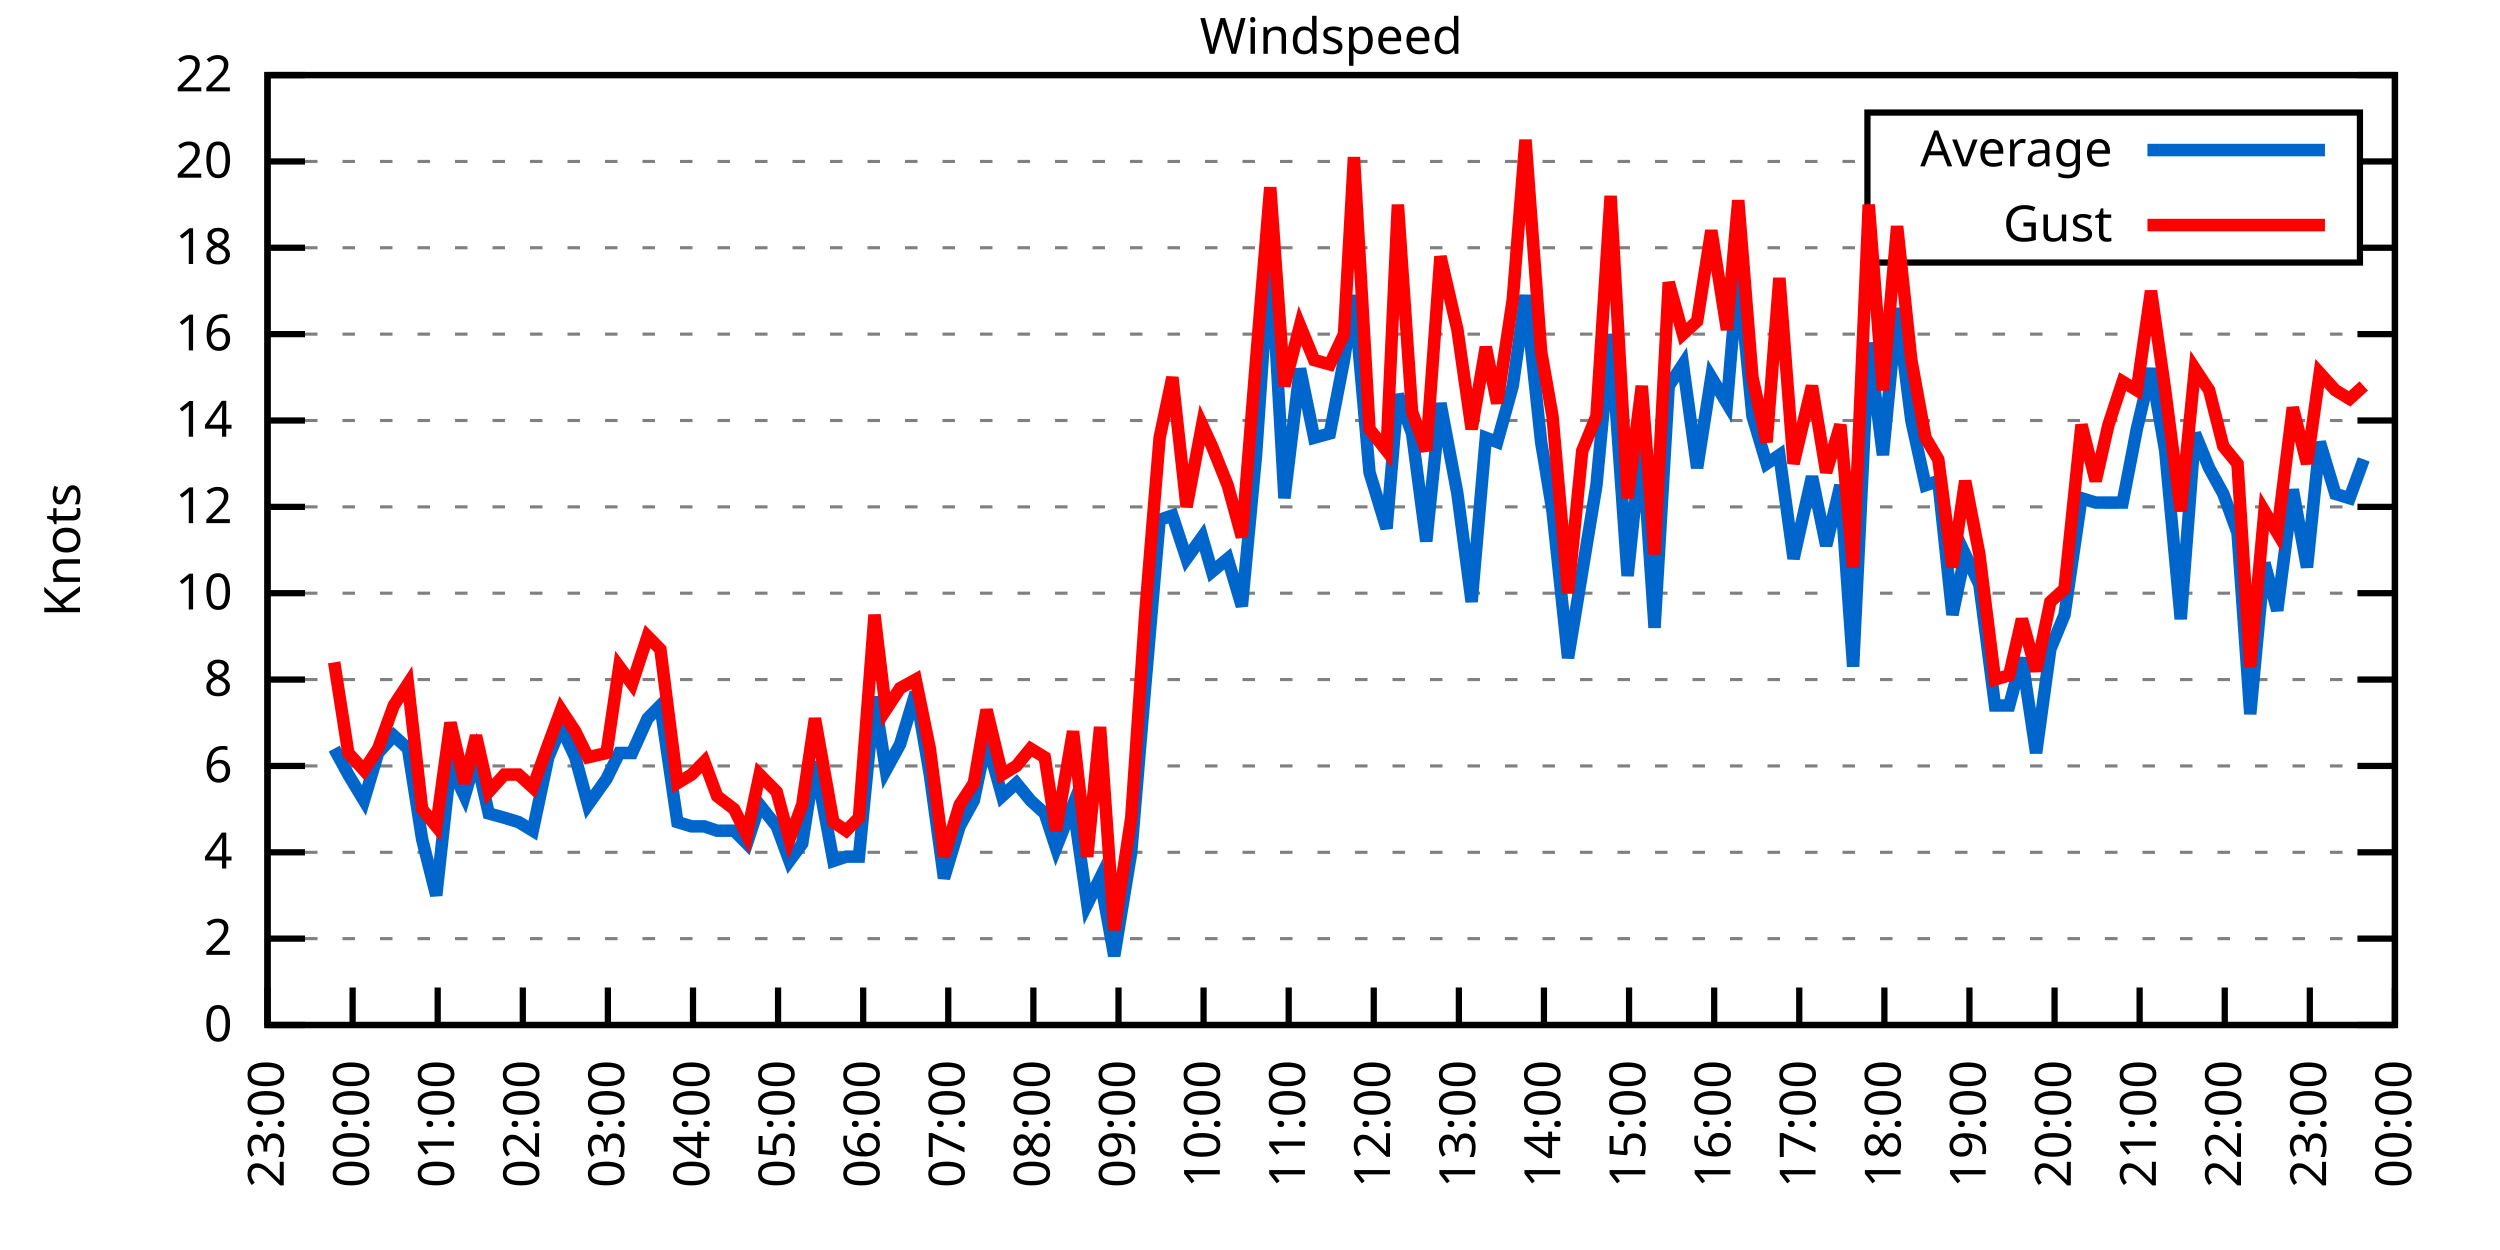
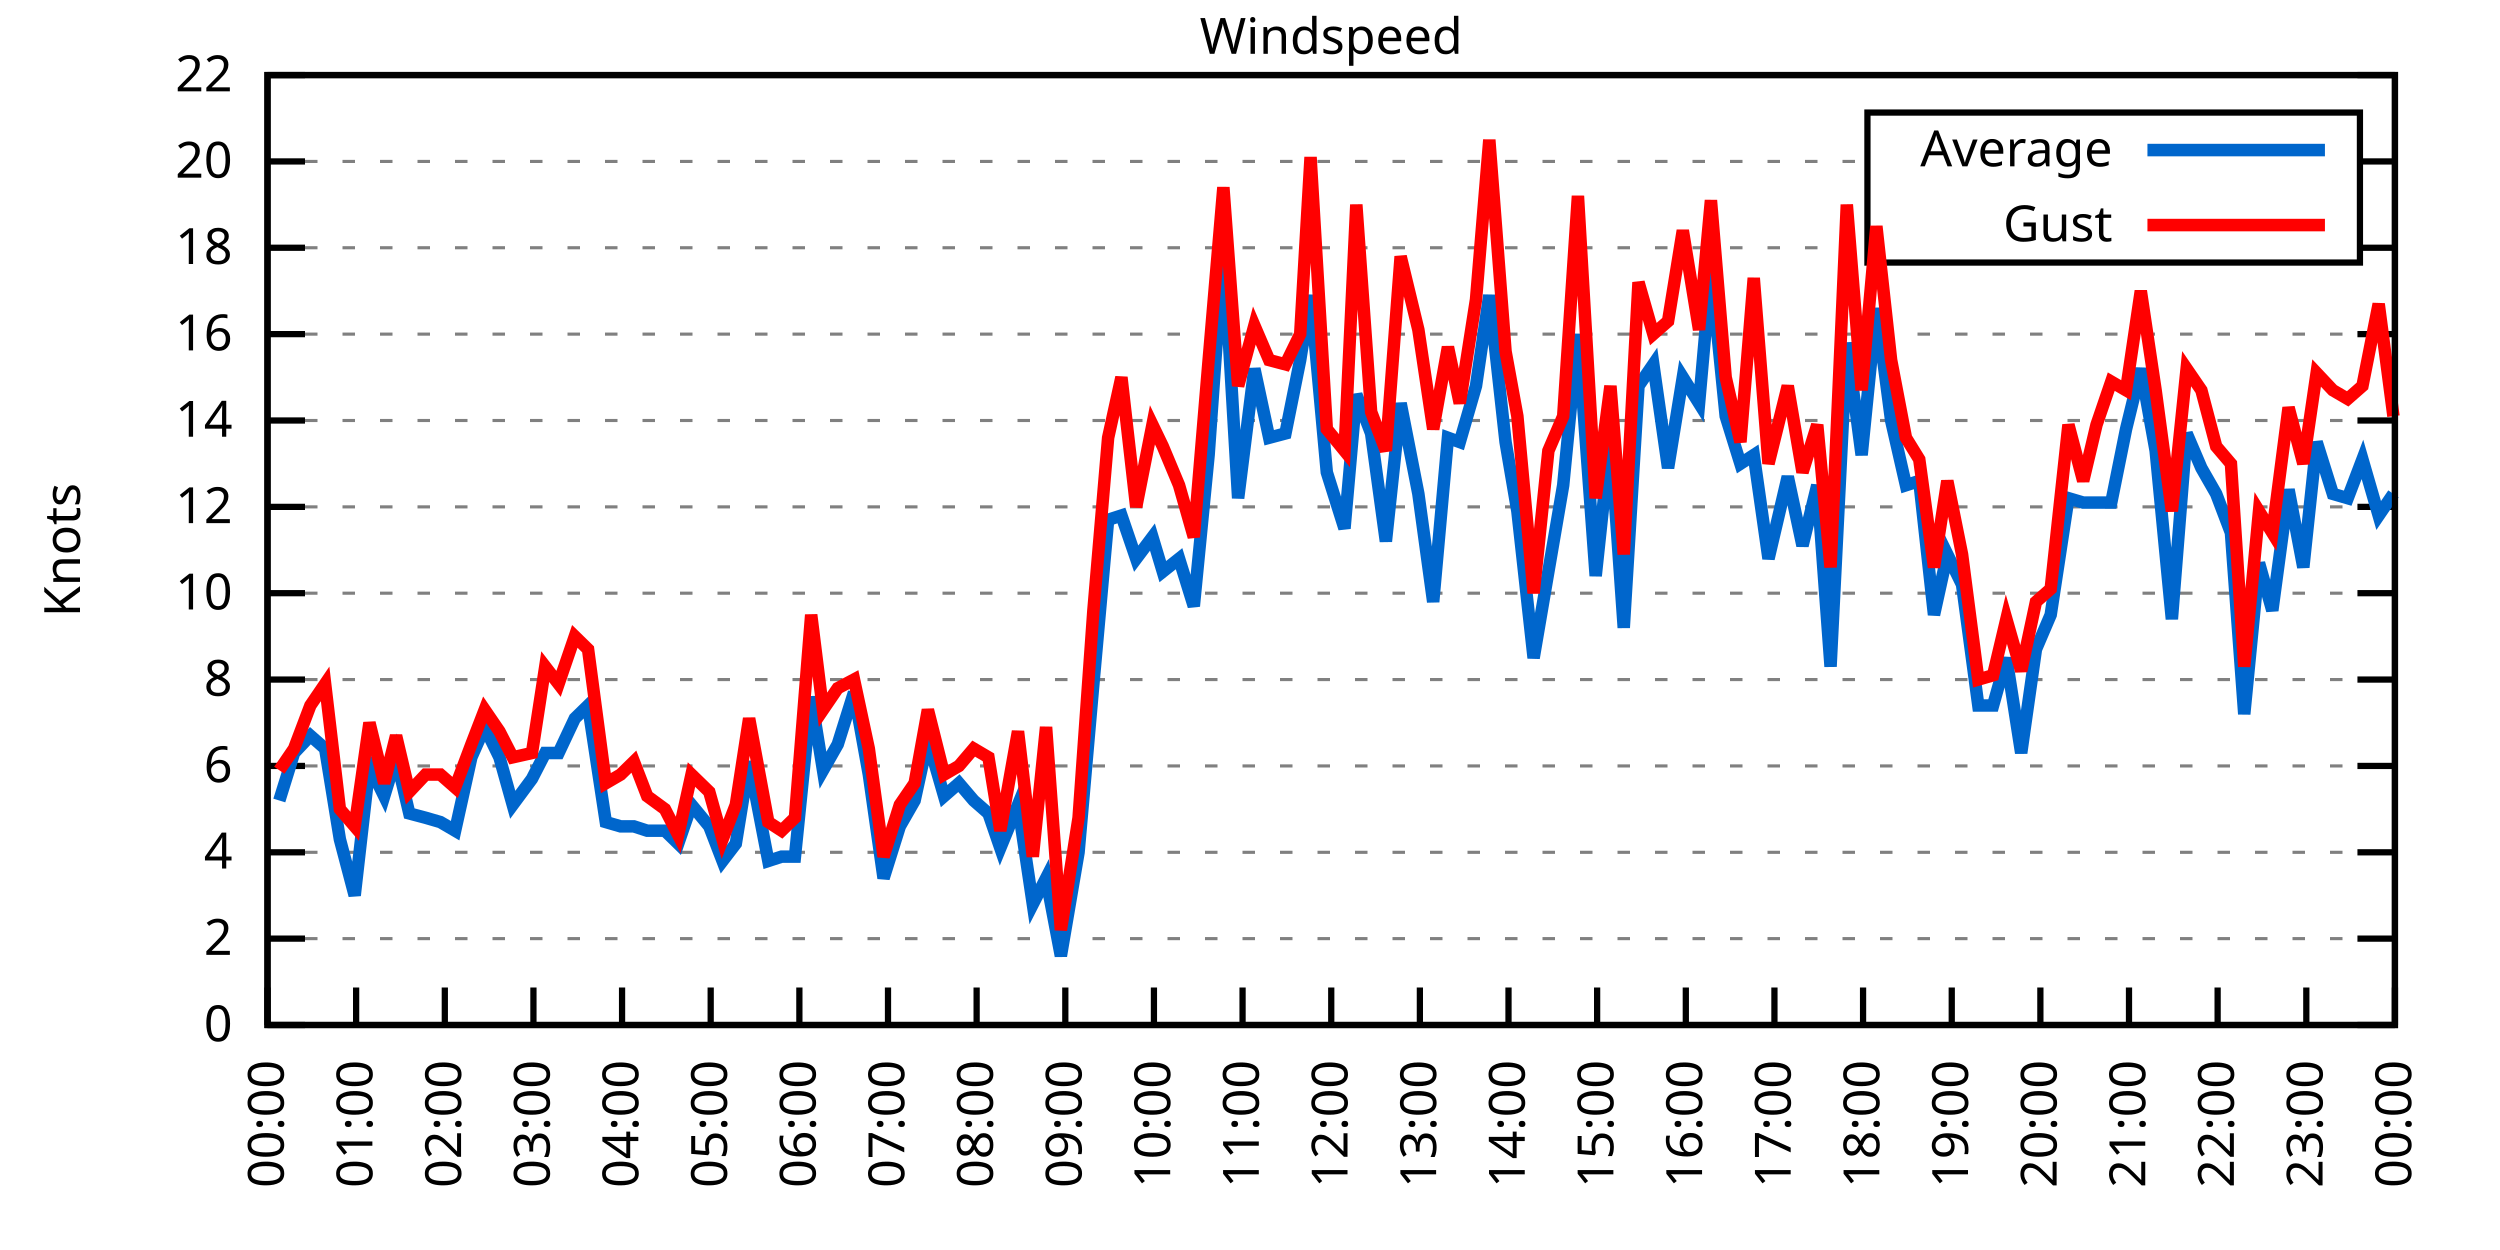
<svg xmlns="http://www.w3.org/2000/svg" xmlns:xlink="http://www.w3.org/1999/xlink" width="400" height="200" viewBox="0 0 400 200">
  <g id="gnuplot_canvas">
    <rect x="0" y="0" width="400" height="200" fill="none" />
    <defs>
      <circle id="gpDot" r="0.5" stroke-width="0.5" stroke="currentColor" />
      <path id="gpPt0" stroke-width="0.333" stroke="currentColor" d="M-1,0 h2 M0,-1 v2" />
      <path id="gpPt1" stroke-width="0.333" stroke="currentColor" d="M-1,-1 L1,1 M1,-1 L-1,1" />
      <path id="gpPt2" stroke-width="0.333" stroke="currentColor" d="M-1,0 L1,0 M0,-1 L0,1 M-1,-1 L1,1 M-1,1 L1,-1" />
      <rect id="gpPt3" stroke-width="0.333" stroke="currentColor" x="-1" y="-1" width="2" height="2" />
      <rect id="gpPt4" stroke-width="0.333" stroke="currentColor" fill="currentColor" x="-1" y="-1" width="2" height="2" />
      <circle id="gpPt5" stroke-width="0.333" stroke="currentColor" cx="0" cy="0" r="1" />
      <use xlink:href="#gpPt5" id="gpPt6" fill="currentColor" stroke="none" />
      <path id="gpPt7" stroke-width="0.333" stroke="currentColor" d="M0,-1.33 L-1.33,0.67 L1.33,0.67 z" />
      <use xlink:href="#gpPt7" id="gpPt8" fill="currentColor" stroke="none" />
      <use xlink:href="#gpPt7" id="gpPt9" stroke="currentColor" transform="rotate(180)" />
      <use xlink:href="#gpPt9" id="gpPt10" fill="currentColor" stroke="none" />
      <use xlink:href="#gpPt3" id="gpPt11" stroke="currentColor" transform="rotate(45)" />
      <use xlink:href="#gpPt11" id="gpPt12" fill="currentColor" stroke="none" />
      <path id="gpPt13" stroke-width="0.333" stroke="currentColor" d="M0,1.330 L1.265,0.411 L0.782,-1.067 L-0.782,-1.076 L-1.265,0.411 z" />
      <use xlink:href="#gpPt13" id="gpPt14" fill="currentColor" stroke="none" />
      <filter id="textbox" filterUnits="objectBoundingBox" x="0" y="0" height="1" width="1">
        <feFlood flood-color="white" flood-opacity="1" result="bgnd" />
        <feComposite in="SourceGraphic" in2="bgnd" operator="atop" />
      </filter>
      <filter id="greybox" filterUnits="objectBoundingBox" x="0" y="0" height="1" width="1">
        <feFlood flood-color="lightgrey" flood-opacity="1" result="grey" />
        <feComposite in="SourceGraphic" in2="grey" operator="atop" />
      </filter>
    </defs>
    <g fill="none" color="white" stroke="currentColor" stroke-width="1.00" stroke-linecap="butt" stroke-linejoin="miter">
</g>
    <g fill="none" color="black" stroke="currentColor" stroke-width="1.00" stroke-linecap="butt" stroke-linejoin="miter">
      <g stroke="none" shape-rendering="crispEdges">
        <polygon fill="rgb(255, 255, 255)" points="42.80,164.00 383.18,164.00 383.18,12.02 42.80,12.02 " />
      </g>
    </g>
    <g fill="none" color="black" stroke="currentColor" stroke-width="1.00" stroke-linecap="butt" stroke-linejoin="miter">
</g>
    <g fill="none" color="black" stroke="black" stroke-width="0.50" stroke-linecap="butt" stroke-linejoin="miter">
</g>
    <g fill="none" color="gray" stroke="currentColor" stroke-width="0.50" stroke-linecap="butt" stroke-linejoin="miter">
      <path stroke="gray" stroke-dasharray="2,4" class="gridline" d="M42.80,164.00 L383.19,164.00  " />
    </g>
    <g fill="none" color="gray" stroke="gray" stroke-width="1.00" stroke-linecap="butt" stroke-linejoin="miter">
</g>
    <g fill="none" color="black" stroke="currentColor" stroke-width="1.00" stroke-linecap="butt" stroke-linejoin="miter">
      <path stroke="black" d="M42.80,164.00 L48.80,164.00 M383.19,164.00 L377.19,164.00  " />
      <g transform="translate(37.20,166.60)" stroke="none" fill="black" font-family="Sans" font-size="8.00" text-anchor="end">
        <text>
          <tspan font-family="Sans"> 0</tspan>
        </text>
      </g>
    </g>
    <g fill="none" color="black" stroke="currentColor" stroke-width="1.00" stroke-linecap="butt" stroke-linejoin="miter">
</g>
    <g fill="none" color="black" stroke="black" stroke-width="0.50" stroke-linecap="butt" stroke-linejoin="miter">
</g>
    <g fill="none" color="gray" stroke="currentColor" stroke-width="0.50" stroke-linecap="butt" stroke-linejoin="miter">
      <path stroke="gray" stroke-dasharray="2,4" class="gridline" d="M42.80,150.18 L383.19,150.18  " />
    </g>
    <g fill="none" color="gray" stroke="gray" stroke-width="1.00" stroke-linecap="butt" stroke-linejoin="miter">
</g>
    <g fill="none" color="black" stroke="currentColor" stroke-width="1.00" stroke-linecap="butt" stroke-linejoin="miter">
      <path stroke="black" d="M42.80,150.18 L48.80,150.18 M383.19,150.18 L377.19,150.18  " />
      <g transform="translate(37.20,152.78)" stroke="none" fill="black" font-family="Sans" font-size="8.00" text-anchor="end">
        <text>
          <tspan font-family="Sans"> 2</tspan>
        </text>
      </g>
    </g>
    <g fill="none" color="black" stroke="currentColor" stroke-width="1.00" stroke-linecap="butt" stroke-linejoin="miter">
</g>
    <g fill="none" color="black" stroke="black" stroke-width="0.50" stroke-linecap="butt" stroke-linejoin="miter">
</g>
    <g fill="none" color="gray" stroke="currentColor" stroke-width="0.50" stroke-linecap="butt" stroke-linejoin="miter">
      <path stroke="gray" stroke-dasharray="2,4" class="gridline" d="M42.80,136.37 L383.19,136.37  " />
    </g>
    <g fill="none" color="gray" stroke="gray" stroke-width="1.00" stroke-linecap="butt" stroke-linejoin="miter">
</g>
    <g fill="none" color="black" stroke="currentColor" stroke-width="1.00" stroke-linecap="butt" stroke-linejoin="miter">
      <path stroke="black" d="M42.80,136.37 L48.80,136.37 M383.19,136.37 L377.19,136.37  " />
      <g transform="translate(37.20,138.97)" stroke="none" fill="black" font-family="Sans" font-size="8.00" text-anchor="end">
        <text>
          <tspan font-family="Sans"> 4</tspan>
        </text>
      </g>
    </g>
    <g fill="none" color="black" stroke="currentColor" stroke-width="1.00" stroke-linecap="butt" stroke-linejoin="miter">
</g>
    <g fill="none" color="black" stroke="black" stroke-width="0.50" stroke-linecap="butt" stroke-linejoin="miter">
</g>
    <g fill="none" color="gray" stroke="currentColor" stroke-width="0.50" stroke-linecap="butt" stroke-linejoin="miter">
      <path stroke="gray" stroke-dasharray="2,4" class="gridline" d="M42.80,122.55 L383.19,122.55  " />
    </g>
    <g fill="none" color="gray" stroke="gray" stroke-width="1.00" stroke-linecap="butt" stroke-linejoin="miter">
</g>
    <g fill="none" color="black" stroke="currentColor" stroke-width="1.00" stroke-linecap="butt" stroke-linejoin="miter">
      <path stroke="black" d="M42.80,122.55 L48.80,122.55 M383.19,122.55 L377.19,122.55  " />
      <g transform="translate(37.20,125.15)" stroke="none" fill="black" font-family="Sans" font-size="8.00" text-anchor="end">
        <text>
          <tspan font-family="Sans"> 6</tspan>
        </text>
      </g>
    </g>
    <g fill="none" color="black" stroke="currentColor" stroke-width="1.00" stroke-linecap="butt" stroke-linejoin="miter">
</g>
    <g fill="none" color="black" stroke="black" stroke-width="0.50" stroke-linecap="butt" stroke-linejoin="miter">
</g>
    <g fill="none" color="gray" stroke="currentColor" stroke-width="0.50" stroke-linecap="butt" stroke-linejoin="miter">
      <path stroke="gray" stroke-dasharray="2,4" class="gridline" d="M42.80,108.73 L383.19,108.73  " />
    </g>
    <g fill="none" color="gray" stroke="gray" stroke-width="1.00" stroke-linecap="butt" stroke-linejoin="miter">
</g>
    <g fill="none" color="black" stroke="currentColor" stroke-width="1.00" stroke-linecap="butt" stroke-linejoin="miter">
      <path stroke="black" d="M42.80,108.73 L48.80,108.73 M383.19,108.73 L377.19,108.73  " />
      <g transform="translate(37.20,111.33)" stroke="none" fill="black" font-family="Sans" font-size="8.00" text-anchor="end">
        <text>
          <tspan font-family="Sans"> 8</tspan>
        </text>
      </g>
    </g>
    <g fill="none" color="black" stroke="currentColor" stroke-width="1.00" stroke-linecap="butt" stroke-linejoin="miter">
</g>
    <g fill="none" color="black" stroke="black" stroke-width="0.50" stroke-linecap="butt" stroke-linejoin="miter">
</g>
    <g fill="none" color="gray" stroke="currentColor" stroke-width="0.50" stroke-linecap="butt" stroke-linejoin="miter">
      <path stroke="gray" stroke-dasharray="2,4" class="gridline" d="M42.80,94.91 L383.19,94.91  " />
    </g>
    <g fill="none" color="gray" stroke="gray" stroke-width="1.00" stroke-linecap="butt" stroke-linejoin="miter">
</g>
    <g fill="none" color="black" stroke="currentColor" stroke-width="1.00" stroke-linecap="butt" stroke-linejoin="miter">
      <path stroke="black" d="M42.80,94.91 L48.80,94.91 M383.19,94.91 L377.19,94.91  " />
      <g transform="translate(37.20,97.51)" stroke="none" fill="black" font-family="Sans" font-size="8.00" text-anchor="end">
        <text>
          <tspan font-family="Sans"> 10</tspan>
        </text>
      </g>
    </g>
    <g fill="none" color="black" stroke="currentColor" stroke-width="1.00" stroke-linecap="butt" stroke-linejoin="miter">
</g>
    <g fill="none" color="black" stroke="black" stroke-width="0.50" stroke-linecap="butt" stroke-linejoin="miter">
</g>
    <g fill="none" color="gray" stroke="currentColor" stroke-width="0.50" stroke-linecap="butt" stroke-linejoin="miter">
      <path stroke="gray" stroke-dasharray="2,4" class="gridline" d="M42.80,81.10 L383.19,81.10  " />
    </g>
    <g fill="none" color="gray" stroke="gray" stroke-width="1.00" stroke-linecap="butt" stroke-linejoin="miter">
</g>
    <g fill="none" color="black" stroke="currentColor" stroke-width="1.00" stroke-linecap="butt" stroke-linejoin="miter">
      <path stroke="black" d="M42.80,81.10 L48.80,81.10 M383.19,81.10 L377.19,81.10  " />
      <g transform="translate(37.20,83.70)" stroke="none" fill="black" font-family="Sans" font-size="8.00" text-anchor="end">
        <text>
          <tspan font-family="Sans"> 12</tspan>
        </text>
      </g>
    </g>
    <g fill="none" color="black" stroke="currentColor" stroke-width="1.00" stroke-linecap="butt" stroke-linejoin="miter">
</g>
    <g fill="none" color="black" stroke="black" stroke-width="0.50" stroke-linecap="butt" stroke-linejoin="miter">
</g>
    <g fill="none" color="gray" stroke="currentColor" stroke-width="0.50" stroke-linecap="butt" stroke-linejoin="miter">
      <path stroke="gray" stroke-dasharray="2,4" class="gridline" d="M42.80,67.28 L383.19,67.28  " />
    </g>
    <g fill="none" color="gray" stroke="gray" stroke-width="1.00" stroke-linecap="butt" stroke-linejoin="miter">
</g>
    <g fill="none" color="black" stroke="currentColor" stroke-width="1.00" stroke-linecap="butt" stroke-linejoin="miter">
      <path stroke="black" d="M42.80,67.28 L48.80,67.28 M383.19,67.28 L377.19,67.28  " />
      <g transform="translate(37.20,69.88)" stroke="none" fill="black" font-family="Sans" font-size="8.00" text-anchor="end">
        <text>
          <tspan font-family="Sans"> 14</tspan>
        </text>
      </g>
    </g>
    <g fill="none" color="black" stroke="currentColor" stroke-width="1.00" stroke-linecap="butt" stroke-linejoin="miter">
</g>
    <g fill="none" color="black" stroke="black" stroke-width="0.50" stroke-linecap="butt" stroke-linejoin="miter">
</g>
    <g fill="none" color="gray" stroke="currentColor" stroke-width="0.50" stroke-linecap="butt" stroke-linejoin="miter">
      <path stroke="gray" stroke-dasharray="2,4" class="gridline" d="M42.80,53.46 L383.19,53.46  " />
    </g>
    <g fill="none" color="gray" stroke="gray" stroke-width="1.00" stroke-linecap="butt" stroke-linejoin="miter">
</g>
    <g fill="none" color="black" stroke="currentColor" stroke-width="1.00" stroke-linecap="butt" stroke-linejoin="miter">
      <path stroke="black" d="M42.80,53.46 L48.80,53.46 M383.19,53.46 L377.19,53.46  " />
      <g transform="translate(37.20,56.06)" stroke="none" fill="black" font-family="Sans" font-size="8.00" text-anchor="end">
        <text>
          <tspan font-family="Sans"> 16</tspan>
        </text>
      </g>
    </g>
    <g fill="none" color="black" stroke="currentColor" stroke-width="1.00" stroke-linecap="butt" stroke-linejoin="miter">
</g>
    <g fill="none" color="black" stroke="black" stroke-width="0.50" stroke-linecap="butt" stroke-linejoin="miter">
</g>
    <g fill="none" color="gray" stroke="currentColor" stroke-width="0.50" stroke-linecap="butt" stroke-linejoin="miter">
      <path stroke="gray" stroke-dasharray="2,4" class="gridline" d="M42.80,39.64 L298.79,39.64 M377.59,39.64 L383.19,39.64  " />
    </g>
    <g fill="none" color="gray" stroke="gray" stroke-width="1.00" stroke-linecap="butt" stroke-linejoin="miter">
</g>
    <g fill="none" color="black" stroke="currentColor" stroke-width="1.00" stroke-linecap="butt" stroke-linejoin="miter">
      <path stroke="black" d="M42.80,39.64 L48.80,39.64 M383.19,39.64 L377.19,39.64  " />
      <g transform="translate(37.20,42.24)" stroke="none" fill="black" font-family="Sans" font-size="8.00" text-anchor="end">
        <text>
          <tspan font-family="Sans"> 18</tspan>
        </text>
      </g>
    </g>
    <g fill="none" color="black" stroke="currentColor" stroke-width="1.00" stroke-linecap="butt" stroke-linejoin="miter">
</g>
    <g fill="none" color="black" stroke="black" stroke-width="0.50" stroke-linecap="butt" stroke-linejoin="miter">
</g>
    <g fill="none" color="gray" stroke="currentColor" stroke-width="0.50" stroke-linecap="butt" stroke-linejoin="miter">
      <path stroke="gray" stroke-dasharray="2,4" class="gridline" d="M42.80,25.83 L298.79,25.83 M377.59,25.83 L383.19,25.83  " />
    </g>
    <g fill="none" color="gray" stroke="gray" stroke-width="1.00" stroke-linecap="butt" stroke-linejoin="miter">
</g>
    <g fill="none" color="black" stroke="currentColor" stroke-width="1.00" stroke-linecap="butt" stroke-linejoin="miter">
      <path stroke="black" d="M42.80,25.83 L48.80,25.83 M383.19,25.83 L377.19,25.83  " />
      <g transform="translate(37.20,28.43)" stroke="none" fill="black" font-family="Sans" font-size="8.00" text-anchor="end">
        <text>
          <tspan font-family="Sans"> 20</tspan>
        </text>
      </g>
    </g>
    <g fill="none" color="black" stroke="currentColor" stroke-width="1.00" stroke-linecap="butt" stroke-linejoin="miter">
</g>
    <g fill="none" color="black" stroke="black" stroke-width="0.50" stroke-linecap="butt" stroke-linejoin="miter">
</g>
    <g fill="none" color="gray" stroke="currentColor" stroke-width="0.50" stroke-linecap="butt" stroke-linejoin="miter">
      <path stroke="gray" stroke-dasharray="2,4" class="gridline" d="M42.80,12.01 L383.19,12.01  " />
    </g>
    <g fill="none" color="gray" stroke="gray" stroke-width="1.00" stroke-linecap="butt" stroke-linejoin="miter">
</g>
    <g fill="none" color="black" stroke="currentColor" stroke-width="1.00" stroke-linecap="butt" stroke-linejoin="miter">
      <path stroke="black" d="M42.80,12.01 L48.80,12.01 M383.19,12.01 L377.19,12.01  " />
      <g transform="translate(37.20,14.61)" stroke="none" fill="black" font-family="Sans" font-size="8.00" text-anchor="end">
        <text>
          <tspan font-family="Sans"> 22</tspan>
        </text>
      </g>
    </g>
    <g fill="none" color="black" stroke="currentColor" stroke-width="1.00" stroke-linecap="butt" stroke-linejoin="miter">
      <path stroke="black" d="M42.80,164.00 L42.80,158.00  " />
      <g transform="translate(45.40,169.60) rotate(270.00)" stroke="none" fill="black" font-family="Sans" font-size="8.00" text-anchor="end">
        <text>
-           <tspan font-family="Sans">23:00</tspan>
-         </text>
-       </g>
-     </g>
-     <g fill="none" color="black" stroke="currentColor" stroke-width="1.00" stroke-linecap="butt" stroke-linejoin="miter">
-       <path stroke="black" d="M56.42,164.00 L56.42,158.00  " />
-       <g transform="translate(59.02,169.60) rotate(270.00)" stroke="none" fill="black" font-family="Sans" font-size="8.00" text-anchor="end">
-         <text>
          <tspan font-family="Sans">00:00</tspan>
        </text>
      </g>
    </g>
    <g fill="none" color="black" stroke="currentColor" stroke-width="1.00" stroke-linecap="butt" stroke-linejoin="miter">
-       <path stroke="black" d="M70.03,164.00 L70.03,158.00  " />
-       <g transform="translate(72.63,169.60) rotate(270.00)" stroke="none" fill="black" font-family="Sans" font-size="8.00" text-anchor="end">
+       <path stroke="black" d="M56.98,164.00 L56.98,158.00  " />
+       <g transform="translate(59.58,169.60) rotate(270.00)" stroke="none" fill="black" font-family="Sans" font-size="8.00" text-anchor="end">
        <text>
          <tspan font-family="Sans">01:00</tspan>
        </text>
      </g>
    </g>
    <g fill="none" color="black" stroke="currentColor" stroke-width="1.00" stroke-linecap="butt" stroke-linejoin="miter">
-       <path stroke="black" d="M83.65,164.00 L83.65,158.00  " />
-       <g transform="translate(86.25,169.60) rotate(270.00)" stroke="none" fill="black" font-family="Sans" font-size="8.00" text-anchor="end">
+       <path stroke="black" d="M71.17,164.00 L71.17,158.00  " />
+       <g transform="translate(73.77,169.60) rotate(270.00)" stroke="none" fill="black" font-family="Sans" font-size="8.00" text-anchor="end">
        <text>
          <tspan font-family="Sans">02:00</tspan>
        </text>
      </g>
    </g>
    <g fill="none" color="black" stroke="currentColor" stroke-width="1.00" stroke-linecap="butt" stroke-linejoin="miter">
-       <path stroke="black" d="M97.26,164.00 L97.26,158.00  " />
-       <g transform="translate(99.86,169.60) rotate(270.00)" stroke="none" fill="black" font-family="Sans" font-size="8.00" text-anchor="end">
+       <path stroke="black" d="M85.35,164.00 L85.35,158.00  " />
+       <g transform="translate(87.95,169.60) rotate(270.00)" stroke="none" fill="black" font-family="Sans" font-size="8.00" text-anchor="end">
        <text>
          <tspan font-family="Sans">03:00</tspan>
        </text>
      </g>
    </g>
    <g fill="none" color="black" stroke="currentColor" stroke-width="1.00" stroke-linecap="butt" stroke-linejoin="miter">
-       <path stroke="black" d="M110.88,164.00 L110.88,158.00  " />
-       <g transform="translate(113.48,169.60) rotate(270.00)" stroke="none" fill="black" font-family="Sans" font-size="8.00" text-anchor="end">
+       <path stroke="black" d="M99.53,164.00 L99.53,158.00  " />
+       <g transform="translate(102.13,169.60) rotate(270.00)" stroke="none" fill="black" font-family="Sans" font-size="8.00" text-anchor="end">
        <text>
          <tspan font-family="Sans">04:00</tspan>
        </text>
      </g>
    </g>
    <g fill="none" color="black" stroke="currentColor" stroke-width="1.00" stroke-linecap="butt" stroke-linejoin="miter">
-       <path stroke="black" d="M124.49,164.00 L124.49,158.00  " />
-       <g transform="translate(127.09,169.60) rotate(270.00)" stroke="none" fill="black" font-family="Sans" font-size="8.00" text-anchor="end">
+       <path stroke="black" d="M113.71,164.00 L113.71,158.00  " />
+       <g transform="translate(116.31,169.60) rotate(270.00)" stroke="none" fill="black" font-family="Sans" font-size="8.00" text-anchor="end">
        <text>
          <tspan font-family="Sans">05:00</tspan>
        </text>
      </g>
    </g>
    <g fill="none" color="black" stroke="currentColor" stroke-width="1.00" stroke-linecap="butt" stroke-linejoin="miter">
-       <path stroke="black" d="M138.11,164.00 L138.11,158.00  " />
-       <g transform="translate(140.71,169.60) rotate(270.00)" stroke="none" fill="black" font-family="Sans" font-size="8.00" text-anchor="end">
+       <path stroke="black" d="M127.90,164.00 L127.90,158.00  " />
+       <g transform="translate(130.50,169.60) rotate(270.00)" stroke="none" fill="black" font-family="Sans" font-size="8.00" text-anchor="end">
        <text>
          <tspan font-family="Sans">06:00</tspan>
        </text>
      </g>
    </g>
    <g fill="none" color="black" stroke="currentColor" stroke-width="1.00" stroke-linecap="butt" stroke-linejoin="miter">
-       <path stroke="black" d="M151.72,164.00 L151.72,158.00  " />
-       <g transform="translate(154.32,169.60) rotate(270.00)" stroke="none" fill="black" font-family="Sans" font-size="8.00" text-anchor="end">
+       <path stroke="black" d="M142.08,164.00 L142.08,158.00  " />
+       <g transform="translate(144.68,169.60) rotate(270.00)" stroke="none" fill="black" font-family="Sans" font-size="8.00" text-anchor="end">
        <text>
          <tspan font-family="Sans">07:00</tspan>
        </text>
      </g>
    </g>
    <g fill="none" color="black" stroke="currentColor" stroke-width="1.00" stroke-linecap="butt" stroke-linejoin="miter">
-       <path stroke="black" d="M165.34,164.00 L165.34,158.00  " />
-       <g transform="translate(167.94,169.60) rotate(270.00)" stroke="none" fill="black" font-family="Sans" font-size="8.00" text-anchor="end">
+       <path stroke="black" d="M156.26,164.00 L156.26,158.00  " />
+       <g transform="translate(158.86,169.60) rotate(270.00)" stroke="none" fill="black" font-family="Sans" font-size="8.00" text-anchor="end">
        <text>
          <tspan font-family="Sans">08:00</tspan>
        </text>
      </g>
    </g>
    <g fill="none" color="black" stroke="currentColor" stroke-width="1.00" stroke-linecap="butt" stroke-linejoin="miter">
-       <path stroke="black" d="M178.96,164.00 L178.96,158.00  " />
-       <g transform="translate(181.56,169.60) rotate(270.00)" stroke="none" fill="black" font-family="Sans" font-size="8.00" text-anchor="end">
+       <path stroke="black" d="M170.45,164.00 L170.45,158.00  " />
+       <g transform="translate(173.05,169.60) rotate(270.00)" stroke="none" fill="black" font-family="Sans" font-size="8.00" text-anchor="end">
        <text>
          <tspan font-family="Sans">09:00</tspan>
        </text>
      </g>
    </g>
    <g fill="none" color="black" stroke="currentColor" stroke-width="1.00" stroke-linecap="butt" stroke-linejoin="miter">
-       <path stroke="black" d="M192.57,164.00 L192.57,158.00  " />
-       <g transform="translate(195.17,169.60) rotate(270.00)" stroke="none" fill="black" font-family="Sans" font-size="8.00" text-anchor="end">
+       <path stroke="black" d="M184.63,164.00 L184.63,158.00  " />
+       <g transform="translate(187.23,169.60) rotate(270.00)" stroke="none" fill="black" font-family="Sans" font-size="8.00" text-anchor="end">
        <text>
          <tspan font-family="Sans">10:00</tspan>
        </text>
      </g>
    </g>
    <g fill="none" color="black" stroke="currentColor" stroke-width="1.00" stroke-linecap="butt" stroke-linejoin="miter">
-       <path stroke="black" d="M206.19,164.00 L206.19,158.00  " />
-       <g transform="translate(208.79,169.60) rotate(270.00)" stroke="none" fill="black" font-family="Sans" font-size="8.00" text-anchor="end">
+       <path stroke="black" d="M198.81,164.00 L198.81,158.00  " />
+       <g transform="translate(201.41,169.60) rotate(270.00)" stroke="none" fill="black" font-family="Sans" font-size="8.00" text-anchor="end">
        <text>
          <tspan font-family="Sans">11:00</tspan>
        </text>
      </g>
    </g>
    <g fill="none" color="black" stroke="currentColor" stroke-width="1.00" stroke-linecap="butt" stroke-linejoin="miter">
-       <path stroke="black" d="M219.80,164.00 L219.80,158.00  " />
-       <g transform="translate(222.40,169.60) rotate(270.00)" stroke="none" fill="black" font-family="Sans" font-size="8.00" text-anchor="end">
+       <path stroke="black" d="M213.00,164.00 L213.00,158.00  " />
+       <g transform="translate(215.60,169.60) rotate(270.00)" stroke="none" fill="black" font-family="Sans" font-size="8.00" text-anchor="end">
        <text>
          <tspan font-family="Sans">12:00</tspan>
        </text>
      </g>
    </g>
    <g fill="none" color="black" stroke="currentColor" stroke-width="1.00" stroke-linecap="butt" stroke-linejoin="miter">
-       <path stroke="black" d="M233.42,164.00 L233.42,158.00  " />
-       <g transform="translate(236.02,169.60) rotate(270.00)" stroke="none" fill="black" font-family="Sans" font-size="8.00" text-anchor="end">
+       <path stroke="black" d="M227.18,164.00 L227.18,158.00  " />
+       <g transform="translate(229.78,169.60) rotate(270.00)" stroke="none" fill="black" font-family="Sans" font-size="8.00" text-anchor="end">
        <text>
          <tspan font-family="Sans">13:00</tspan>
        </text>
      </g>
    </g>
    <g fill="none" color="black" stroke="currentColor" stroke-width="1.00" stroke-linecap="butt" stroke-linejoin="miter">
-       <path stroke="black" d="M247.03,164.00 L247.03,158.00  " />
-       <g transform="translate(249.63,169.60) rotate(270.00)" stroke="none" fill="black" font-family="Sans" font-size="8.00" text-anchor="end">
+       <path stroke="black" d="M241.36,164.00 L241.36,158.00  " />
+       <g transform="translate(243.96,169.60) rotate(270.00)" stroke="none" fill="black" font-family="Sans" font-size="8.00" text-anchor="end">
        <text>
          <tspan font-family="Sans">14:00</tspan>
        </text>
      </g>
    </g>
    <g fill="none" color="black" stroke="currentColor" stroke-width="1.00" stroke-linecap="butt" stroke-linejoin="miter">
-       <path stroke="black" d="M260.65,164.00 L260.65,158.00  " />
-       <g transform="translate(263.25,169.60) rotate(270.00)" stroke="none" fill="black" font-family="Sans" font-size="8.00" text-anchor="end">
+       <path stroke="black" d="M255.54,164.00 L255.54,158.00  " />
+       <g transform="translate(258.14,169.60) rotate(270.00)" stroke="none" fill="black" font-family="Sans" font-size="8.00" text-anchor="end">
        <text>
          <tspan font-family="Sans">15:00</tspan>
        </text>
      </g>
    </g>
    <g fill="none" color="black" stroke="currentColor" stroke-width="1.00" stroke-linecap="butt" stroke-linejoin="miter">
-       <path stroke="black" d="M274.27,164.00 L274.27,158.00  " />
-       <g transform="translate(276.87,169.60) rotate(270.00)" stroke="none" fill="black" font-family="Sans" font-size="8.00" text-anchor="end">
+       <path stroke="black" d="M269.73,164.00 L269.73,158.00  " />
+       <g transform="translate(272.33,169.60) rotate(270.00)" stroke="none" fill="black" font-family="Sans" font-size="8.00" text-anchor="end">
        <text>
          <tspan font-family="Sans">16:00</tspan>
        </text>
      </g>
    </g>
    <g fill="none" color="black" stroke="currentColor" stroke-width="1.00" stroke-linecap="butt" stroke-linejoin="miter">
-       <path stroke="black" d="M287.88,164.00 L287.88,158.00  " />
-       <g transform="translate(290.48,169.60) rotate(270.00)" stroke="none" fill="black" font-family="Sans" font-size="8.00" text-anchor="end">
+       <path stroke="black" d="M283.91,164.00 L283.91,158.00  " />
+       <g transform="translate(286.51,169.60) rotate(270.00)" stroke="none" fill="black" font-family="Sans" font-size="8.00" text-anchor="end">
        <text>
          <tspan font-family="Sans">17:00</tspan>
        </text>
      </g>
    </g>
    <g fill="none" color="black" stroke="currentColor" stroke-width="1.00" stroke-linecap="butt" stroke-linejoin="miter">
-       <path stroke="black" d="M301.50,164.00 L301.50,158.00  " />
-       <g transform="translate(304.10,169.60) rotate(270.00)" stroke="none" fill="black" font-family="Sans" font-size="8.00" text-anchor="end">
+       <path stroke="black" d="M298.09,164.00 L298.09,158.00  " />
+       <g transform="translate(300.69,169.60) rotate(270.00)" stroke="none" fill="black" font-family="Sans" font-size="8.00" text-anchor="end">
        <text>
          <tspan font-family="Sans">18:00</tspan>
        </text>
      </g>
    </g>
    <g fill="none" color="black" stroke="currentColor" stroke-width="1.00" stroke-linecap="butt" stroke-linejoin="miter">
-       <path stroke="black" d="M315.11,164.00 L315.11,158.00  " />
-       <g transform="translate(317.71,169.60) rotate(270.00)" stroke="none" fill="black" font-family="Sans" font-size="8.00" text-anchor="end">
+       <path stroke="black" d="M312.28,164.00 L312.28,158.00  " />
+       <g transform="translate(314.88,169.60) rotate(270.00)" stroke="none" fill="black" font-family="Sans" font-size="8.00" text-anchor="end">
        <text>
          <tspan font-family="Sans">19:00</tspan>
        </text>
      </g>
    </g>
    <g fill="none" color="black" stroke="currentColor" stroke-width="1.00" stroke-linecap="butt" stroke-linejoin="miter">
-       <path stroke="black" d="M328.73,164.00 L328.73,158.00  " />
-       <g transform="translate(331.33,169.60) rotate(270.00)" stroke="none" fill="black" font-family="Sans" font-size="8.00" text-anchor="end">
+       <path stroke="black" d="M326.46,164.00 L326.46,158.00  " />
+       <g transform="translate(329.06,169.60) rotate(270.00)" stroke="none" fill="black" font-family="Sans" font-size="8.00" text-anchor="end">
        <text>
          <tspan font-family="Sans">20:00</tspan>
        </text>
      </g>
    </g>
    <g fill="none" color="black" stroke="currentColor" stroke-width="1.00" stroke-linecap="butt" stroke-linejoin="miter">
-       <path stroke="black" d="M342.34,164.00 L342.34,158.00  " />
-       <g transform="translate(344.94,169.60) rotate(270.00)" stroke="none" fill="black" font-family="Sans" font-size="8.00" text-anchor="end">
+       <path stroke="black" d="M340.64,164.00 L340.64,158.00  " />
+       <g transform="translate(343.24,169.60) rotate(270.00)" stroke="none" fill="black" font-family="Sans" font-size="8.00" text-anchor="end">
        <text>
          <tspan font-family="Sans">21:00</tspan>
        </text>
      </g>
    </g>
    <g fill="none" color="black" stroke="currentColor" stroke-width="1.00" stroke-linecap="butt" stroke-linejoin="miter">
-       <path stroke="black" d="M355.96,164.00 L355.96,158.00  " />
-       <g transform="translate(358.56,169.60) rotate(270.00)" stroke="none" fill="black" font-family="Sans" font-size="8.00" text-anchor="end">
+       <path stroke="black" d="M354.82,164.00 L354.82,158.00  " />
+       <g transform="translate(357.42,169.60) rotate(270.00)" stroke="none" fill="black" font-family="Sans" font-size="8.00" text-anchor="end">
        <text>
          <tspan font-family="Sans">22:00</tspan>
        </text>
      </g>
    </g>
    <g fill="none" color="black" stroke="currentColor" stroke-width="1.00" stroke-linecap="butt" stroke-linejoin="miter">
-       <path stroke="black" d="M369.57,164.00 L369.57,158.00  " />
-       <g transform="translate(372.17,169.60) rotate(270.00)" stroke="none" fill="black" font-family="Sans" font-size="8.00" text-anchor="end">
+       <path stroke="black" d="M369.01,164.00 L369.01,158.00  " />
+       <g transform="translate(371.61,169.60) rotate(270.00)" stroke="none" fill="black" font-family="Sans" font-size="8.00" text-anchor="end">
        <text>
          <tspan font-family="Sans">23:00</tspan>
        </text>
      </g>
    </g>
    <g fill="none" color="black" stroke="currentColor" stroke-width="1.00" stroke-linecap="butt" stroke-linejoin="miter">
      <path stroke="black" d="M383.19,164.00 L383.19,158.00  " />
      <g transform="translate(385.79,169.60) rotate(270.00)" stroke="none" fill="black" font-family="Sans" font-size="8.00" text-anchor="end">
        <text>
          <tspan font-family="Sans">00:00</tspan>
        </text>
      </g>
    </g>
    <g fill="none" color="black" stroke="currentColor" stroke-width="1.00" stroke-linecap="butt" stroke-linejoin="miter">
</g>
    <g fill="none" color="black" stroke="currentColor" stroke-width="1.00" stroke-linecap="butt" stroke-linejoin="miter">
      <path stroke="black" d="M42.80,12.01 L42.80,164.00 L383.19,164.00 L383.19,12.01 L42.80,12.01 Z  " />
    </g>
    <g fill="none" color="black" stroke="currentColor" stroke-width="1.00" stroke-linecap="butt" stroke-linejoin="miter">
</g>
    <g fill="none" color="black" stroke="currentColor" stroke-width="1.00" stroke-linecap="butt" stroke-linejoin="miter">
      <path stroke="black" d="M298.79,42.01 L298.79,18.01 L377.59,18.01 L377.59,42.01 L298.79,42.01 Z  " />
    </g>
    <g id="Windspeed_plot_1">
      <g fill="none" color="white" stroke="black" stroke-width="2.00" stroke-linecap="butt" stroke-linejoin="miter">
</g>
      <g fill="none" color="black" stroke="currentColor" stroke-width="2.00" stroke-linecap="butt" stroke-linejoin="miter">
        <g transform="translate(337.99,26.61)" stroke="none" fill="black" font-family="Sans" font-size="8.00" text-anchor="end">
          <text>
            <tspan font-family="Sans">Average</tspan>
          </text>
        </g>
      </g>
      <g fill="none" color="black" stroke="currentColor" stroke-width="2.00" stroke-linecap="butt" stroke-linejoin="miter">
-         <path stroke="rgb(  0, 102, 204)" d="M343.59,24.01 L371.99,24.01 M53.47,119.78 L55.73,123.93 L58.23,128.08 L60.50,120.48 L63.00,117.71 L65.27,119.78   L67.54,134.29 L69.80,143.27 L72.07,122.55 L74.34,127.38 L76.16,121.17 L78.20,130.15 L80.70,130.84 L82.97,131.53   L85.24,132.91 L87.73,121.17 L89.77,116.33 L92.04,121.17 L94.09,128.77 L97.04,124.62 L99.08,120.48 L101.12,120.48   L103.62,114.95 L105.66,112.88 L108.38,131.53 L110.65,132.22 L112.69,132.22 L114.74,132.91 L117.46,132.91 L119.50,134.98   L121.54,128.77 L124.27,132.22 L126.31,137.75 L128.35,134.98 L130.39,121.86 L133.34,137.75 L135.39,137.06 L137.43,137.06   L139.92,111.49 L141.74,123.24 L144.01,119.09 L146.51,110.80 L148.77,123.93 L151.04,140.51 L153.54,132.22 L155.81,128.08   L157.85,118.40 L160.35,127.38 L162.62,125.31 L164.89,128.08 L167.16,130.15 L168.97,135.67 L171.69,128.77 L173.96,144.66   L176.01,140.51 L178.28,152.95 L181.00,136.37 L183.27,109.42 L185.54,83.17 L187.58,82.48 L189.85,89.39 L192.34,85.93   L193.93,91.46 L196.43,89.39 L198.70,96.99 L200.97,72.81 L203.24,39.64 L205.51,79.71 L208.00,58.99 L210.27,70.04   L212.77,69.35 L215.04,57.61 L216.63,47.24 L219.12,75.57 L221.85,84.55 L223.66,63.13 L225.93,69.35 L228.20,86.62   L230.47,64.52 L233.19,79.02 L235.46,96.30 L237.73,70.04 L239.55,70.73 L242.04,61.75 L244.08,47.24 L246.58,70.73   L248.40,81.79 L250.89,105.28 L253.16,91.46 L255.43,77.64 L257.70,53.46 L260.42,92.15 L262.69,70.04 L264.73,100.44   L267.00,61.75 L269.27,58.30 L271.54,74.88 L273.81,60.37 L276.31,64.52 L278.12,43.10 L280.39,66.59 L282.66,74.19   L284.70,72.81 L286.97,89.39 L289.92,76.26 L292.19,87.31 L294.46,77.64 L296.50,106.66 L299.00,54.84 L301.27,72.81   L303.54,49.32 L305.81,67.28 L308.08,77.64 L310.12,76.95 L312.39,98.37 L314.43,88.70 L316.70,93.53 L319.20,112.88   L321.47,112.88 L323.51,105.28 L325.78,120.48 L328.05,103.89 L330.32,98.37 L333.04,79.71 L335.31,80.41 L337.35,80.41   L339.62,80.41 L341.89,68.66 L344.16,58.99 L346.43,72.12 L348.92,99.06 L351.19,69.35 L353.46,74.88 L355.73,79.02   L358.00,85.24 L360.04,114.26 L362.31,90.08 L364.36,97.68 L366.85,78.33 L369.12,90.77 L371.16,70.73 L373.66,79.02   L375.93,79.71 L378.20,73.50  " />
+         <path stroke="rgb(  0, 102, 204)" d="M343.59,24.01 L371.99,24.01 M44.69,128.08 L47.05,120.48 L49.66,117.71 L52.02,119.78 L54.38,134.29 L56.75,143.27   L59.11,122.55 L61.47,127.38 L63.37,121.17 L65.49,130.15 L68.09,130.84 L70.46,131.53 L72.82,132.91 L75.42,121.17   L77.55,116.33 L79.91,121.17 L82.04,128.77 L85.11,124.62 L87.24,120.48 L89.37,120.48 L91.97,114.95 L94.09,112.88   L96.93,131.53 L99.30,132.22 L101.42,132.22 L103.55,132.91 L106.39,132.91 L108.51,134.98 L110.64,128.77 L113.48,132.22   L115.61,137.75 L117.73,134.98 L119.86,121.86 L122.93,137.75 L125.06,137.06 L127.19,137.06 L129.79,111.49 L131.68,123.24   L134.04,119.09 L136.64,110.80 L139.01,123.93 L141.37,140.51 L143.97,132.22 L146.34,128.08 L148.46,118.40 L151.06,127.38   L153.43,125.31 L155.79,128.08 L158.15,130.15 L160.05,135.67 L162.88,128.77 L165.25,144.66 L167.37,140.51 L169.74,152.95   L172.57,136.37 L174.94,109.42 L177.30,83.17 L179.43,82.48 L181.79,89.39 L184.39,85.93 L186.05,91.46 L188.65,89.39   L191.01,96.99 L193.38,72.81 L195.74,39.64 L198.10,79.71 L200.70,58.99 L203.07,70.04 L205.67,69.35 L208.03,57.61   L209.69,47.24 L212.29,75.57 L215.12,84.55 L217.01,63.13 L219.38,69.35 L221.74,86.62 L224.10,64.52 L226.94,79.02   L229.31,96.30 L231.67,70.04 L233.56,70.73 L236.16,61.75 L238.29,47.24 L240.89,70.73 L242.78,81.79 L245.38,105.28   L247.74,91.46 L250.11,77.64 L252.47,53.46 L255.31,92.15 L257.67,70.04 L259.80,100.44 L262.16,61.75 L264.53,58.30   L266.89,74.88 L269.25,60.37 L271.85,64.52 L273.75,43.10 L276.11,66.59 L278.47,74.19 L280.60,72.81 L282.96,89.39   L286.04,76.26 L288.40,87.31 L290.76,77.64 L292.89,106.66 L295.49,54.84 L297.86,72.81 L300.22,49.32 L302.58,67.28   L304.95,77.64 L307.08,76.95 L309.44,98.37 L311.57,88.70 L313.93,93.53 L316.53,112.88 L318.89,112.88 L321.02,105.28   L323.39,120.48 L325.75,103.89 L328.11,98.37 L330.95,79.71 L333.31,80.41 L335.44,80.41 L337.80,80.41 L340.17,68.66   L342.53,58.99 L344.90,72.12 L347.50,99.06 L349.86,69.35 L352.22,74.88 L354.59,79.02 L356.95,85.24 L359.08,114.26   L361.44,90.08 L363.57,97.68 L366.17,78.33 L368.53,90.77 L370.66,70.73 L373.26,79.02 L375.63,79.71 L377.99,73.50   L380.59,82.48 L382.95,79.02  " />
      </g>
    </g>
    <g id="Windspeed_plot_2">
      <g fill="none" color="black" stroke="currentColor" stroke-width="2.00" stroke-linecap="butt" stroke-linejoin="miter">
        <g transform="translate(337.99,38.61)" stroke="none" fill="black" font-family="Sans" font-size="8.00" text-anchor="end">
          <text>
            <tspan font-family="Sans">Gust</tspan>
          </text>
        </g>
      </g>
      <g fill="none" color="black" stroke="currentColor" stroke-width="2.00" stroke-linecap="butt" stroke-linejoin="miter">
-         <path stroke="rgb(255,   0,   0)" d="M343.59,36.01 L371.99,36.01 M53.47,105.97 L55.73,120.48 L58.23,123.24 L60.50,119.78 L63.00,112.88 L65.27,109.42   L67.54,129.46 L69.80,132.22 L72.07,115.64 L74.34,125.31 L76.16,117.71 L78.20,126.69 L80.70,123.93 L82.97,123.93   L85.24,126.00 L87.73,119.09 L89.77,113.57 L92.04,117.02 L94.09,121.17 L97.04,120.48 L99.08,106.66 L101.12,109.42   L103.62,101.82 L105.66,103.89 L108.38,125.31 L110.65,123.93 L112.69,121.86 L114.74,127.38 L117.46,129.46 L119.50,133.60   L121.54,123.93 L124.27,126.69 L126.31,134.29 L128.35,128.77 L130.39,114.95 L133.34,131.53 L135.39,132.91 L137.43,130.84   L139.92,98.37 L141.74,113.57 L144.01,110.11 L146.51,108.73 L148.77,119.78 L151.04,137.06 L153.54,128.77 L155.81,125.31   L157.85,113.57 L160.35,123.93 L162.62,122.55 L164.89,119.78 L167.16,121.17 L168.97,132.91 L171.69,117.02 L173.96,137.06   L176.01,116.33 L178.28,148.80 L181.00,130.84 L183.27,97.68 L185.54,70.04 L187.58,60.37 L189.85,81.10 L192.34,67.97   L193.93,71.42 L196.43,77.64 L198.70,85.93 L200.97,57.61 L203.24,29.97 L205.51,61.75 L208.00,52.08 L210.27,57.61   L212.77,58.30 L215.04,53.46 L216.63,25.14 L219.12,68.66 L221.85,72.12 L223.66,32.74 L225.93,65.90 L228.20,72.12   L230.47,41.03 L233.19,52.77 L235.46,68.66 L237.73,55.53 L239.55,64.52 L242.04,47.93 L244.08,22.37 L246.58,56.23   L248.40,66.59 L250.89,94.91 L253.16,72.12 L255.43,66.59 L257.70,31.35 L260.42,79.71 L262.69,61.75 L264.73,88.70   L267.00,45.17 L269.27,53.46 L271.54,51.39 L273.81,36.88 L276.31,52.77 L278.12,32.05 L280.39,60.37 L282.66,70.73   L284.70,44.48 L286.97,74.19 L289.92,61.75 L292.19,75.57 L294.46,67.97 L296.50,90.77 L299.00,32.74 L301.27,62.44   L303.54,36.19 L305.81,57.61 L308.08,70.04 L310.12,73.50 L312.39,90.77 L314.43,76.95 L316.70,88.70 L319.20,108.73   L321.47,108.04 L323.51,99.06 L325.78,107.35 L328.05,96.30 L330.32,94.22 L333.04,67.97 L335.31,76.95 L337.35,67.97   L339.62,61.06 L341.89,62.44 L344.16,46.55 L346.43,62.44 L348.92,81.79 L351.19,58.99 L353.46,62.44 L355.73,71.42   L358.00,74.19 L360.04,106.66 L362.31,81.79 L364.36,85.24 L366.85,65.21 L369.12,74.19 L371.16,59.68 L373.66,62.44   L375.93,63.82 L378.20,61.75  " />
+         <path stroke="rgb(255,   0,   0)" d="M343.59,36.01 L371.99,36.01 M44.69,123.24 L47.05,119.78 L49.66,112.88 L52.02,109.42 L54.38,129.46 L56.75,132.22   L59.11,115.64 L61.47,125.31 L63.37,117.71 L65.49,126.69 L68.09,123.93 L70.46,123.93 L72.82,126.00 L75.42,119.09   L77.55,113.57 L79.91,117.02 L82.04,121.17 L85.11,120.48 L87.24,106.66 L89.37,109.42 L91.97,101.82 L94.09,103.89   L96.93,125.31 L99.30,123.93 L101.42,121.86 L103.55,127.38 L106.39,129.46 L108.51,133.60 L110.64,123.93 L113.48,126.69   L115.61,134.29 L117.73,128.77 L119.86,114.95 L122.93,131.53 L125.06,132.91 L127.19,130.84 L129.79,98.37 L131.68,113.57   L134.04,110.11 L136.64,108.73 L139.01,119.78 L141.37,137.06 L143.97,128.77 L146.34,125.31 L148.46,113.57 L151.06,123.93   L153.43,122.55 L155.79,119.78 L158.15,121.17 L160.05,132.91 L162.88,117.02 L165.25,137.06 L167.37,116.33 L169.74,148.80   L172.57,130.84 L174.94,97.68 L177.30,70.04 L179.43,60.37 L181.79,81.10 L184.39,67.97 L186.05,71.42 L188.65,77.64   L191.01,85.93 L193.38,57.61 L195.74,29.97 L198.10,61.75 L200.70,52.08 L203.07,57.61 L205.67,58.30 L208.03,53.46   L209.69,25.14 L212.29,68.66 L215.12,72.12 L217.01,32.74 L219.38,65.90 L221.74,72.12 L224.10,41.03 L226.94,52.77   L229.31,68.66 L231.67,55.53 L233.56,64.52 L236.16,47.93 L238.29,22.37 L240.89,56.23 L242.78,66.59 L245.38,94.91   L247.74,72.12 L250.11,66.59 L252.47,31.35 L255.31,79.71 L257.67,61.75 L259.80,88.70 L262.16,45.17 L264.53,53.46   L266.89,51.39 L269.25,36.88 L271.85,52.77 L273.75,32.05 L276.11,60.37 L278.47,70.73 L280.60,44.48 L282.96,74.19   L286.04,61.75 L288.40,75.57 L290.76,67.97 L292.89,90.77 L295.49,32.74 L297.86,62.44 L300.22,36.19 L302.58,57.61   L304.95,70.04 L307.08,73.50 L309.44,90.77 L311.57,76.95 L313.93,88.70 L316.53,108.73 L318.89,108.04 L321.02,99.06   L323.39,107.35 L325.75,96.30 L328.11,94.22 L330.95,67.97 L333.31,76.95 L335.44,67.97 L337.80,61.06 L340.17,62.44   L342.53,46.55 L344.90,62.44 L347.50,81.79 L349.86,58.99 L352.22,62.44 L354.59,71.42 L356.95,74.19 L359.08,106.66   L361.44,81.79 L363.57,85.24 L366.17,65.21 L368.53,74.19 L370.66,59.68 L373.26,62.44 L375.63,63.82 L377.99,61.75   L380.59,48.63 L382.95,66.59  " />
      </g>
    </g>
    <g fill="none" color="black" stroke="currentColor" stroke-width="2.00" stroke-linecap="butt" stroke-linejoin="miter">
</g>
    <g fill="none" color="black" stroke="black" stroke-width="1.00" stroke-linecap="butt" stroke-linejoin="miter">
</g>
    <g fill="none" color="black" stroke="currentColor" stroke-width="1.00" stroke-linecap="butt" stroke-linejoin="miter">
      <path stroke="black" d="M42.80,12.01 L42.80,164.00 L383.19,164.00 L383.19,12.01 L42.80,12.01 Z  " />
      <g transform="translate(12.80,88.01) rotate(270.00)" stroke="none" fill="black" font-family="Sans" font-size="8.00" text-anchor="middle">
        <text>
          <tspan font-family="Sans">Knots</tspan>
        </text>
      </g>
    </g>
    <g fill="none" color="black" stroke="currentColor" stroke-width="1.00" stroke-linecap="butt" stroke-linejoin="miter">
</g>
    <g fill="none" color="black" stroke="currentColor" stroke-width="1.00" stroke-linecap="butt" stroke-linejoin="miter">
      <g transform="translate(212.99,8.61)" stroke="none" fill="black" font-family="Sans" font-size="8.00" text-anchor="middle">
        <text>
          <tspan font-family="Sans">Windspeed</tspan>
        </text>
      </g>
    </g>
    <g fill="none" color="black" stroke="currentColor" stroke-width="1.00" stroke-linecap="butt" stroke-linejoin="miter">
</g>
  </g>
</svg>
